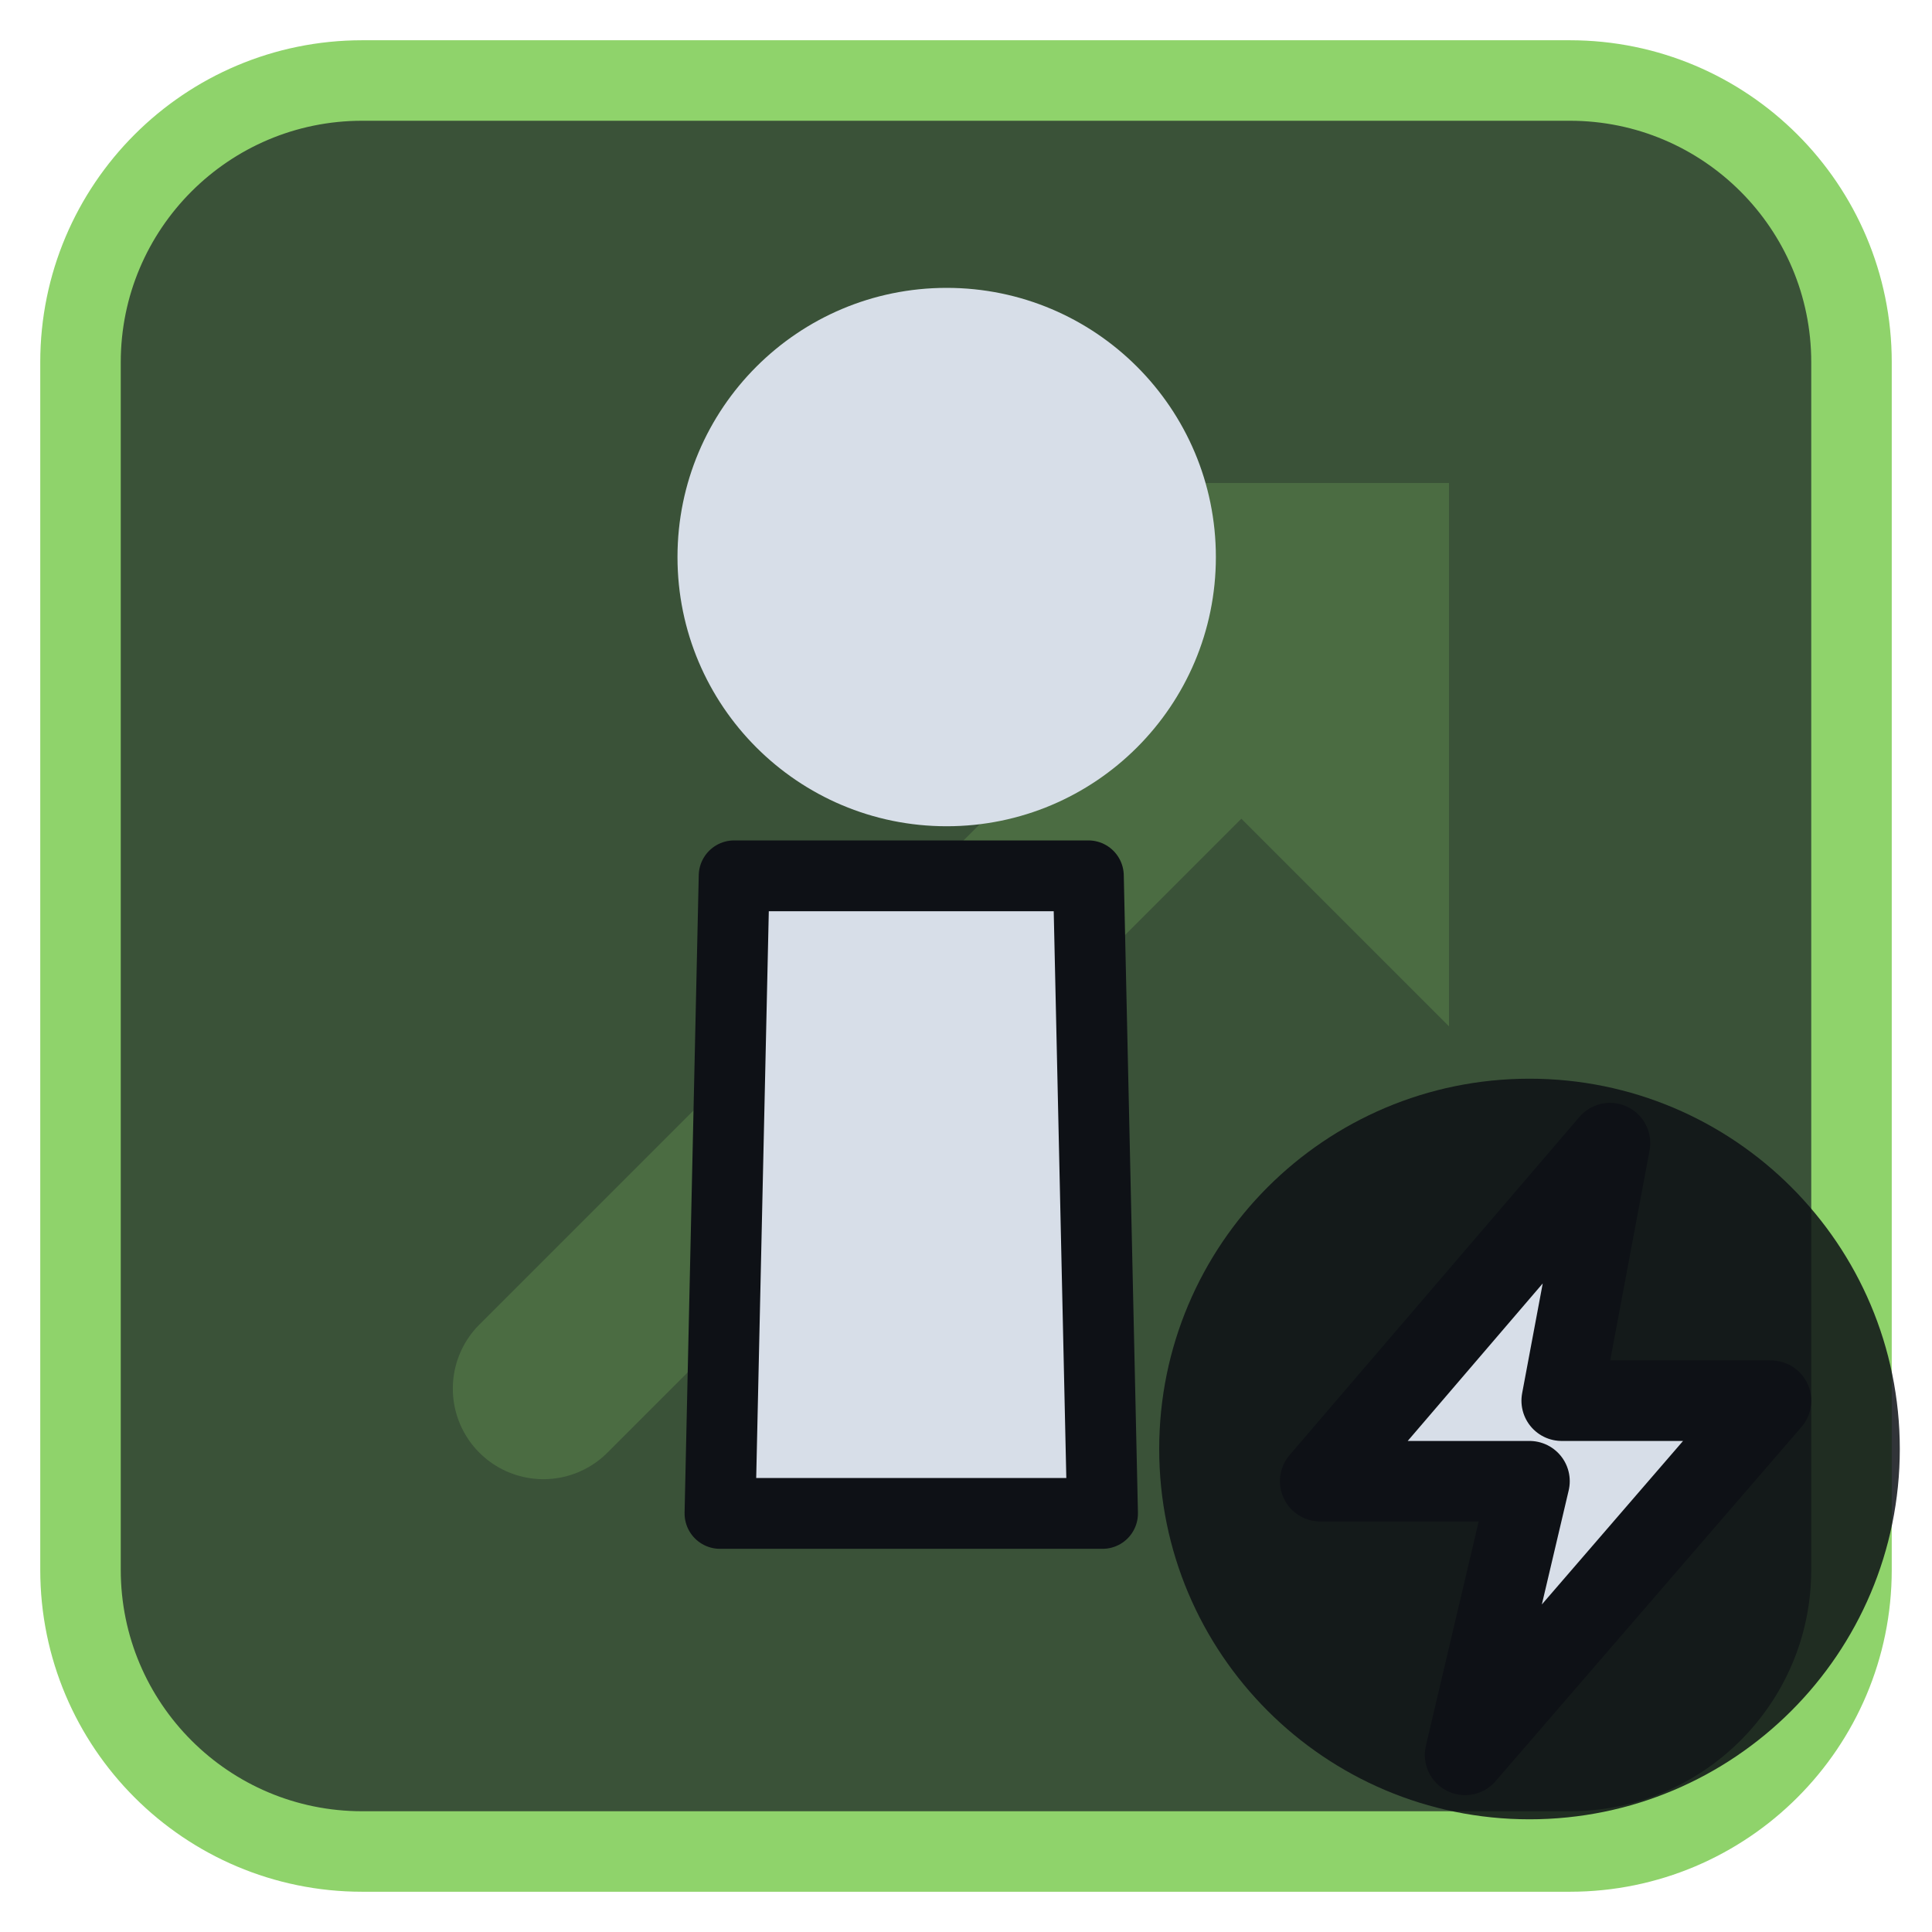
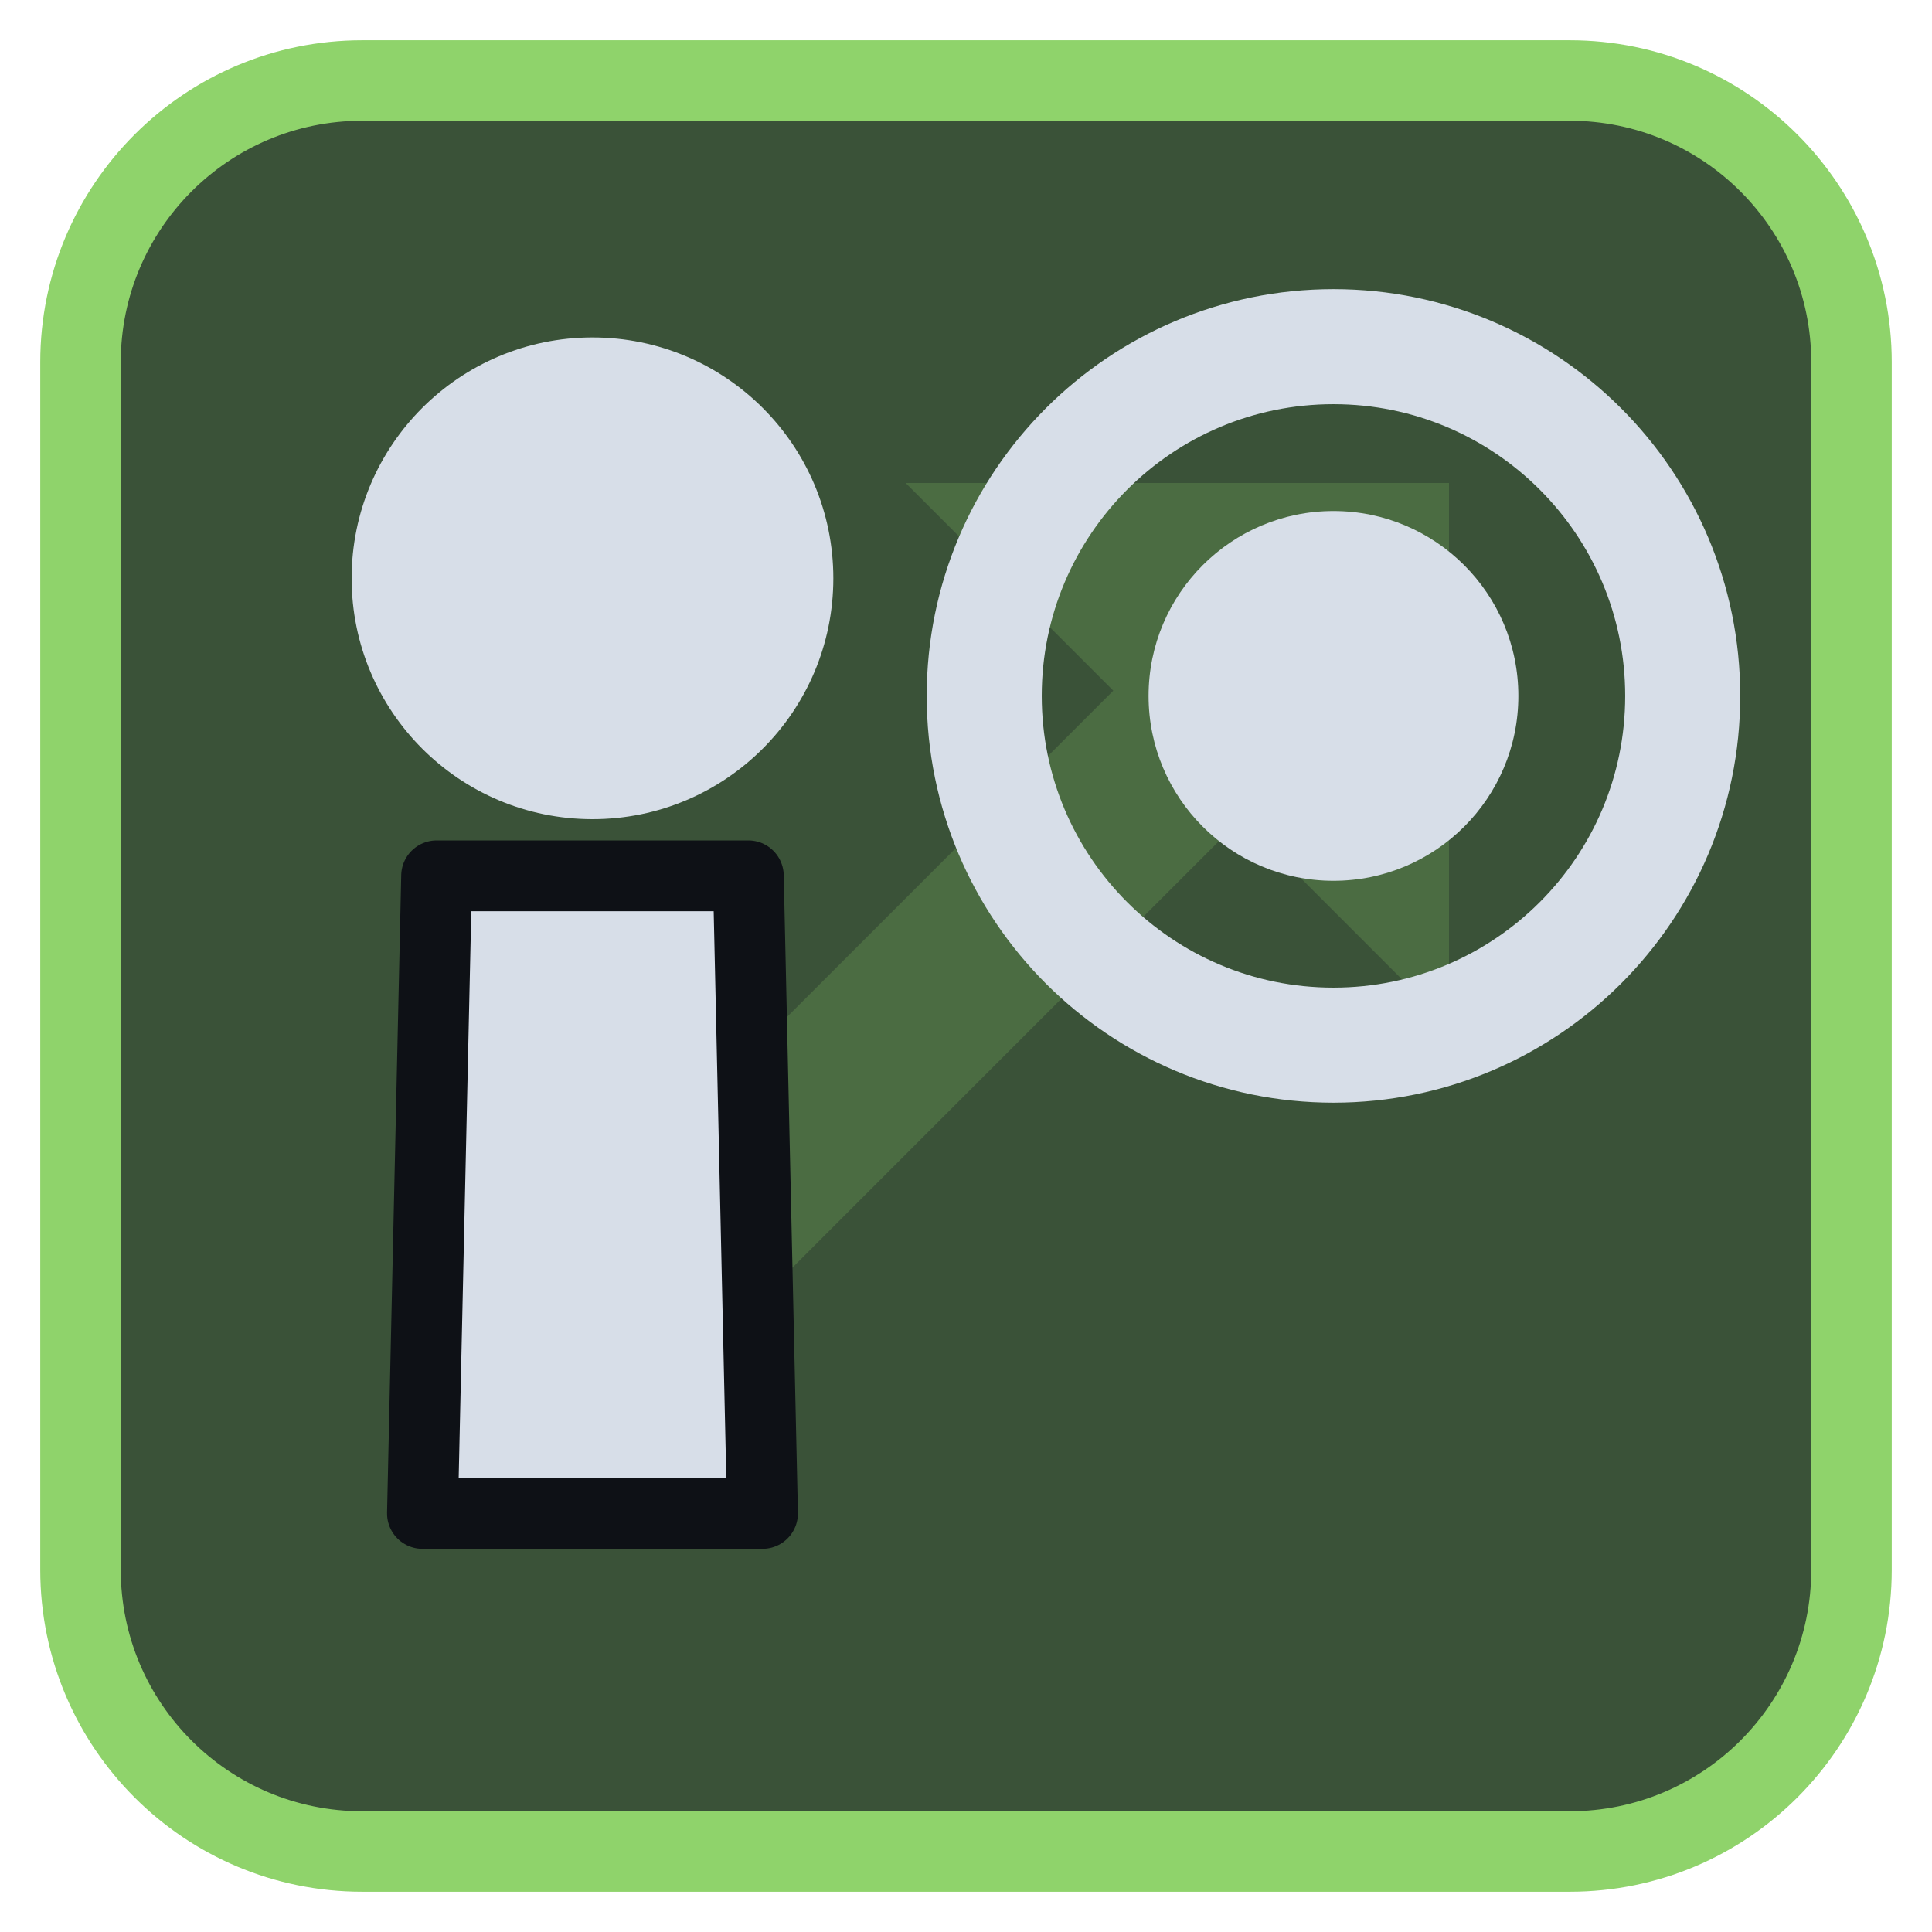
<svg xmlns="http://www.w3.org/2000/svg" viewBox="0 0 24 24" width="24" height="24">
  <rect x="1" y="1" width="22" height="22" rx="3.5" fill="#3a5238" stroke="#8fd36b" stroke-width="1" />
  <g opacity="0.2" transform="translate(3,3) scale(0.75)">
    <path d="M5 19L18 6" fill="none" stroke="#8fd36b" stroke-width="3" stroke-linecap="round" stroke-linejoin="round" />
    <path d="M11 4h9v9z" fill="#8fd36b" />
  </g>
  <g transform="translate(1.2,1.2) scale(0.88)">
-     <path d="M9 11H14L14.2 20H8.8Z" fill="#d7dee8" stroke="#0e1116" stroke-width="1" stroke-linejoin="round" />
-     <circle cx="12" cy="6.5" r="3.8" fill="#d7dee8" />
+     <path d="M4.8 11H9.2L9.4 20H4.6Z" fill="#d7dee8" stroke="#0e1116" stroke-width="1" stroke-linejoin="round" />
+     <circle cx="7" cy="6.8" r="3.4" fill="#d7dee8" />
+     <g transform="translate(10.5,1.5) scale(0.58)">
+       <circle cx="12" cy="12" r="8.5" fill="none" stroke="#d7dee8" stroke-width="2.8" stroke-linecap="round" stroke-linejoin="round" />
+       <circle cx="12" cy="12" r="4.5" fill="#d7dee8" />
+     </g>
  </g>
-   <circle cx="19" cy="18" r="4.6" fill="#0e1116" fill-opacity="0.85" />
-   <path d="M20 14.2L16.4 18.4H19L18.2 21.8L22 17.4H19.4Z" fill="#d7dee8" stroke="#0e1116" stroke-width="1" stroke-linejoin="round" />
</svg>
